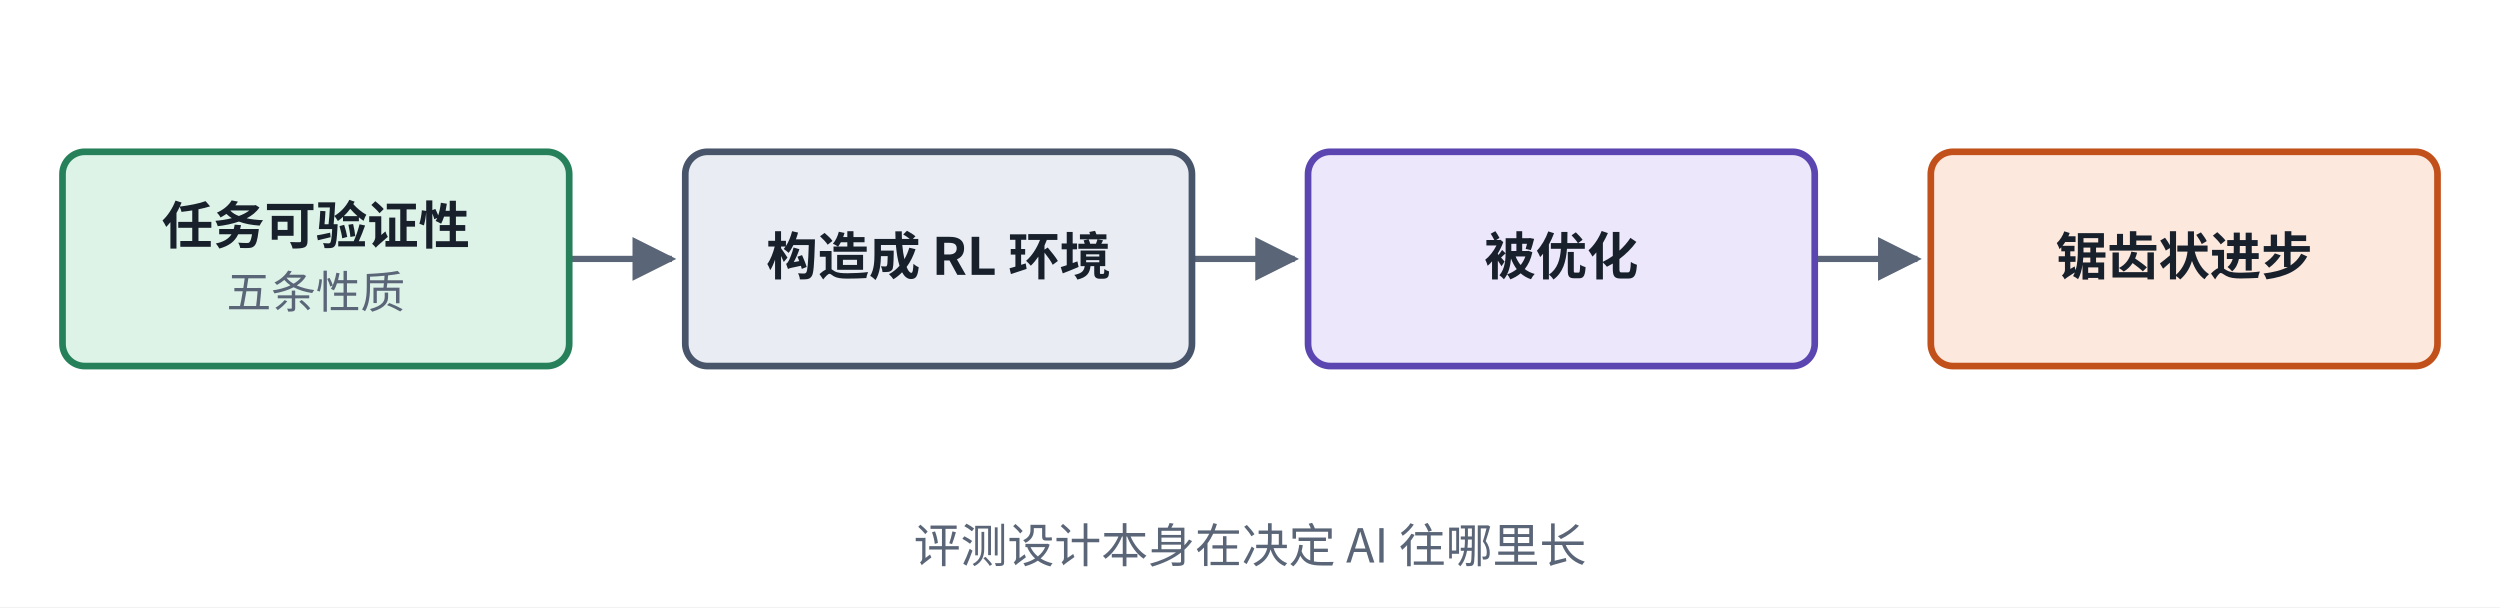
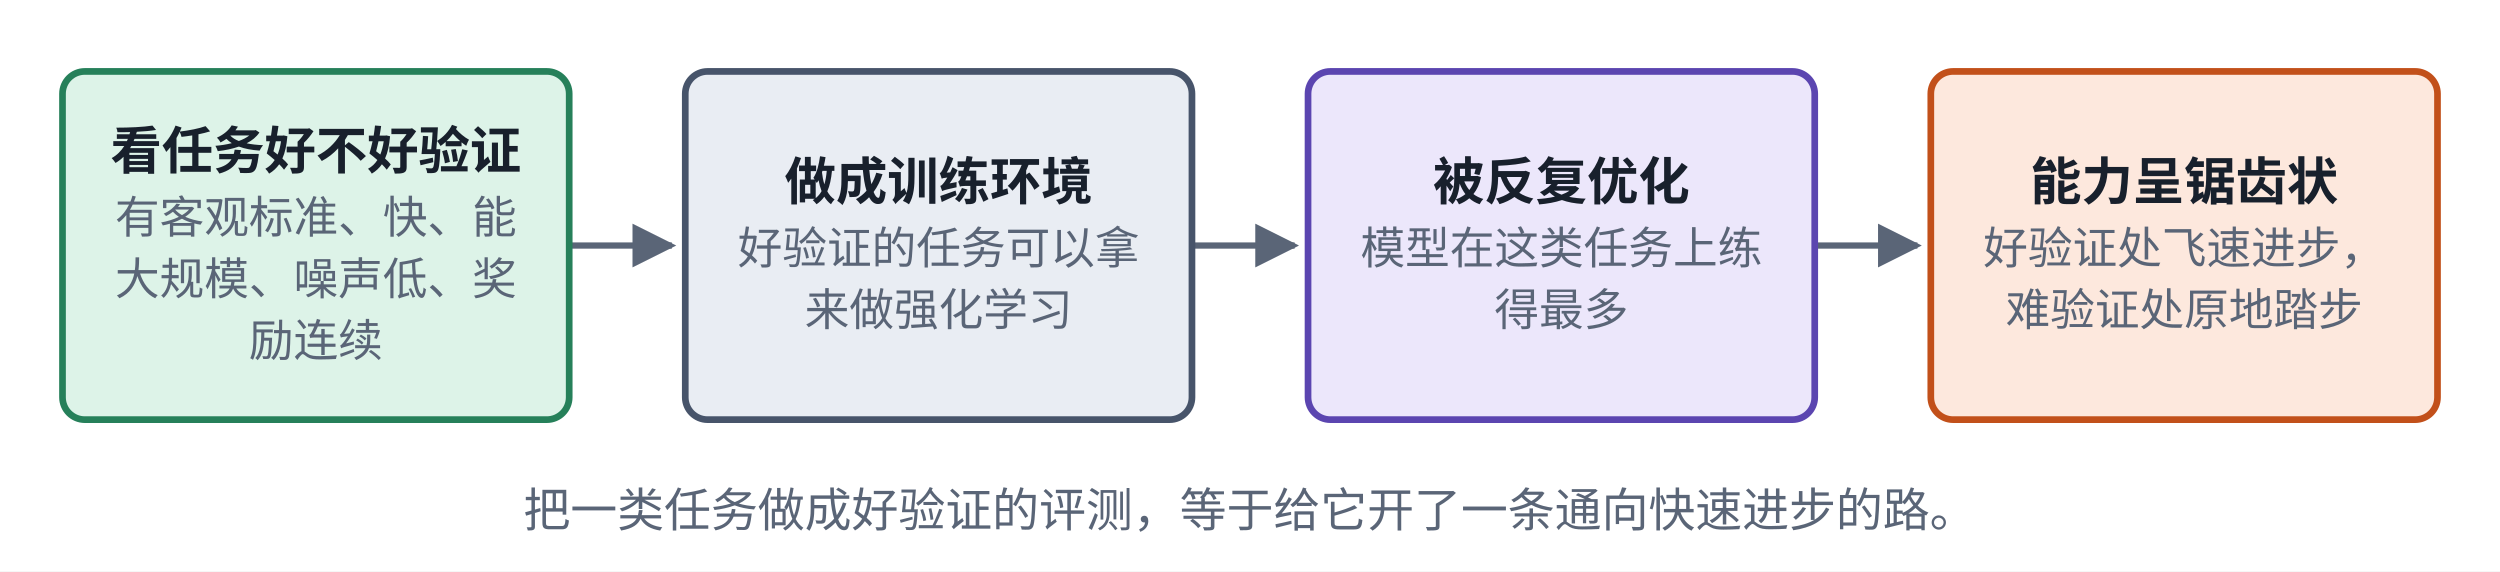
- <svg xmlns="http://www.w3.org/2000/svg" viewBox="0 0 560 136" width="560" height="136" role="img" aria-label="验证者法则结构">
+ <svg xmlns="http://www.w3.org/2000/svg" viewBox="0 0 560 128" width="560" height="128" role="img" aria-label="验证者法则结构">
  <defs>
    <marker id="ah-cardg2" viewBox="0 0 10 10" refX="9" refY="5" markerWidth="7" markerHeight="7" orient="auto-start-reverse">
      <path d="M0,0 L10,5 L0,10 z" fill="#5A6577" />
    </marker>
  </defs>
-   <rect x="0" y="0" width="560" height="136" fill="#ffffff" />
-   <path d="M127.5,58 L150.5,58" fill="none" stroke="#5A6577" stroke-width="1.4" marker-end="url(#ah-cardg2)" />
-   <path d="M267,58 L290,58" fill="none" stroke="#5A6577" stroke-width="1.4" marker-end="url(#ah-cardg2)" />
-   <path d="M406.5,58 L429.5,58" fill="none" stroke="#5A6577" stroke-width="1.4" marker-end="url(#ah-cardg2)" />
-   <rect x="14" y="34" width="113.5" height="48" rx="5" fill="#DDF3E8" stroke="#26805A" stroke-width="1.5" />
-   <rect x="153.5" y="34" width="113.5" height="48" rx="5" fill="#E9EDF3" stroke="#47546A" stroke-width="1.5" />
-   <rect x="293" y="34" width="113.5" height="48" rx="5" fill="#ECE7FB" stroke="#5B45B0" stroke-width="1.5" />
-   <rect x="432.5" y="34" width="113.5" height="48" rx="5" fill="#FDE8DD" stroke="#C2501A" stroke-width="1.5" />
-   <text x="70.75" y="54.665" text-anchor="middle" font-size="11.5" font-weight="600" fill="#18202C" font-family="PingFang SC, Noto Sans CJK SC, Microsoft YaHei, sans-serif">任务可验证性</text>
-   <text x="70.75" y="69.035" text-anchor="middle" font-size="10" font-weight="400" fill="#5A6577" font-family="PingFang SC, Noto Sans CJK SC, Microsoft YaHei, sans-serif">五条性质</text>
-   <text x="210.25" y="61.565" text-anchor="middle" font-size="11.5" font-weight="600" fill="#18202C" font-family="PingFang SC, Noto Sans CJK SC, Microsoft YaHei, sans-serif">构造成 RL 环境</text>
-   <text x="349.75" y="61.565" text-anchor="middle" font-size="11.5" font-weight="600" fill="#18202C" font-family="PingFang SC, Noto Sans CJK SC, Microsoft YaHei, sans-serif">被优化</text>
-   <text x="489.25" y="61.565" text-anchor="middle" font-size="11.5" font-weight="600" fill="#18202C" font-family="PingFang SC, Noto Sans CJK SC, Microsoft YaHei, sans-serif">锯齿状进步</text>
-   <text x="280" y="126" text-anchor="middle" font-size="10.5" font-weight="500" fill="#5A6577" font-family="PingFang SC, Noto Sans CJK SC, Microsoft YaHei, sans-serif">评测设计本身在决定 AI 往哪里长</text>
+   <rect x="0" y="0" width="560" height="128" fill="#ffffff" />
+   <path d="M127.5,55 L150.5,55" fill="none" stroke="#5A6577" stroke-width="1.4" marker-end="url(#ah-cardg2)" />
+   <path d="M267,55 L290,55" fill="none" stroke="#5A6577" stroke-width="1.4" marker-end="url(#ah-cardg2)" />
+   <path d="M406.5,55 L429.5,55" fill="none" stroke="#5A6577" stroke-width="1.4" marker-end="url(#ah-cardg2)" />
+   <rect x="14" y="16" width="113.5" height="78" rx="5" fill="#DDF3E8" stroke="#26805A" stroke-width="1.5" />
+   <rect x="153.5" y="16" width="113.5" height="78" rx="5" fill="#E9EDF3" stroke="#47546A" stroke-width="1.5" />
+   <rect x="293" y="16" width="113.5" height="78" rx="5" fill="#ECE7FB" stroke="#5B45B0" stroke-width="1.5" />
+   <rect x="432.5" y="16" width="113.5" height="78" rx="5" fill="#FDE8DD" stroke="#C2501A" stroke-width="1.5" />
+   <text x="70.75" y="37.865" text-anchor="middle" font-size="11.5" font-weight="600" fill="#18202C" font-family="PingFang SC, Noto Sans CJK SC, Microsoft YaHei, sans-serif">看任务好不好验证</text>
+   <text x="70.75" y="52.235" text-anchor="middle" font-size="10" font-weight="400" fill="#5A6577" font-family="PingFang SC, Noto Sans CJK SC, Microsoft YaHei, sans-serif">有客观标准、快、能</text>
+   <text x="70.75" y="66.035" text-anchor="middle" font-size="10" font-weight="400" fill="#5A6577" font-family="PingFang SC, Noto Sans CJK SC, Microsoft YaHei, sans-serif">大规模、噪声低、奖</text>
+   <text x="70.75" y="79.835" text-anchor="middle" font-size="10" font-weight="400" fill="#5A6577" font-family="PingFang SC, Noto Sans CJK SC, Microsoft YaHei, sans-serif">励连续</text>
+   <text x="210.25" y="44.765" text-anchor="middle" font-size="11.5" font-weight="600" fill="#18202C" font-family="PingFang SC, Noto Sans CJK SC, Microsoft YaHei, sans-serif">做成训练环境</text>
+   <text x="210.25" y="59.135" text-anchor="middle" font-size="10" font-weight="400" fill="#5A6577" font-family="PingFang SC, Noto Sans CJK SC, Microsoft YaHei, sans-serif">好验证的任务可以拿</text>
+   <text x="210.25" y="72.935" text-anchor="middle" font-size="10" font-weight="400" fill="#5A6577" font-family="PingFang SC, Noto Sans CJK SC, Microsoft YaHei, sans-serif">来做强化学习</text>
+   <text x="349.75" y="44.765" text-anchor="middle" font-size="11.5" font-weight="600" fill="#18202C" font-family="PingFang SC, Noto Sans CJK SC, Microsoft YaHei, sans-serif">被反复优化</text>
+   <text x="349.75" y="59.135" text-anchor="middle" font-size="10" font-weight="400" fill="#5A6577" font-family="PingFang SC, Noto Sans CJK SC, Microsoft YaHei, sans-serif">模型在这类任务上练</text>
+   <text x="349.75" y="72.935" text-anchor="middle" font-size="10" font-weight="400" fill="#5A6577" font-family="PingFang SC, Noto Sans CJK SC, Microsoft YaHei, sans-serif">得最多</text>
+   <text x="489.25" y="44.765" text-anchor="middle" font-size="11.5" font-weight="600" fill="#18202C" font-family="PingFang SC, Noto Sans CJK SC, Microsoft YaHei, sans-serif">能力呈锯齿状</text>
+   <text x="489.25" y="59.135" text-anchor="middle" font-size="10" font-weight="400" fill="#5A6577" font-family="PingFang SC, Noto Sans CJK SC, Microsoft YaHei, sans-serif">好验证处飞速进步，</text>
+   <text x="489.25" y="72.935" text-anchor="middle" font-size="10" font-weight="400" fill="#5A6577" font-family="PingFang SC, Noto Sans CJK SC, Microsoft YaHei, sans-serif">难验证处原地踏步</text>
+   <text x="280" y="118" text-anchor="middle" font-size="10.5" font-weight="500" fill="#5A6577" font-family="PingFang SC, Noto Sans CJK SC, Microsoft YaHei, sans-serif">把一类任务做成好验证的评测，等于给它开了一条通向快速进步的路。</text>
</svg>
